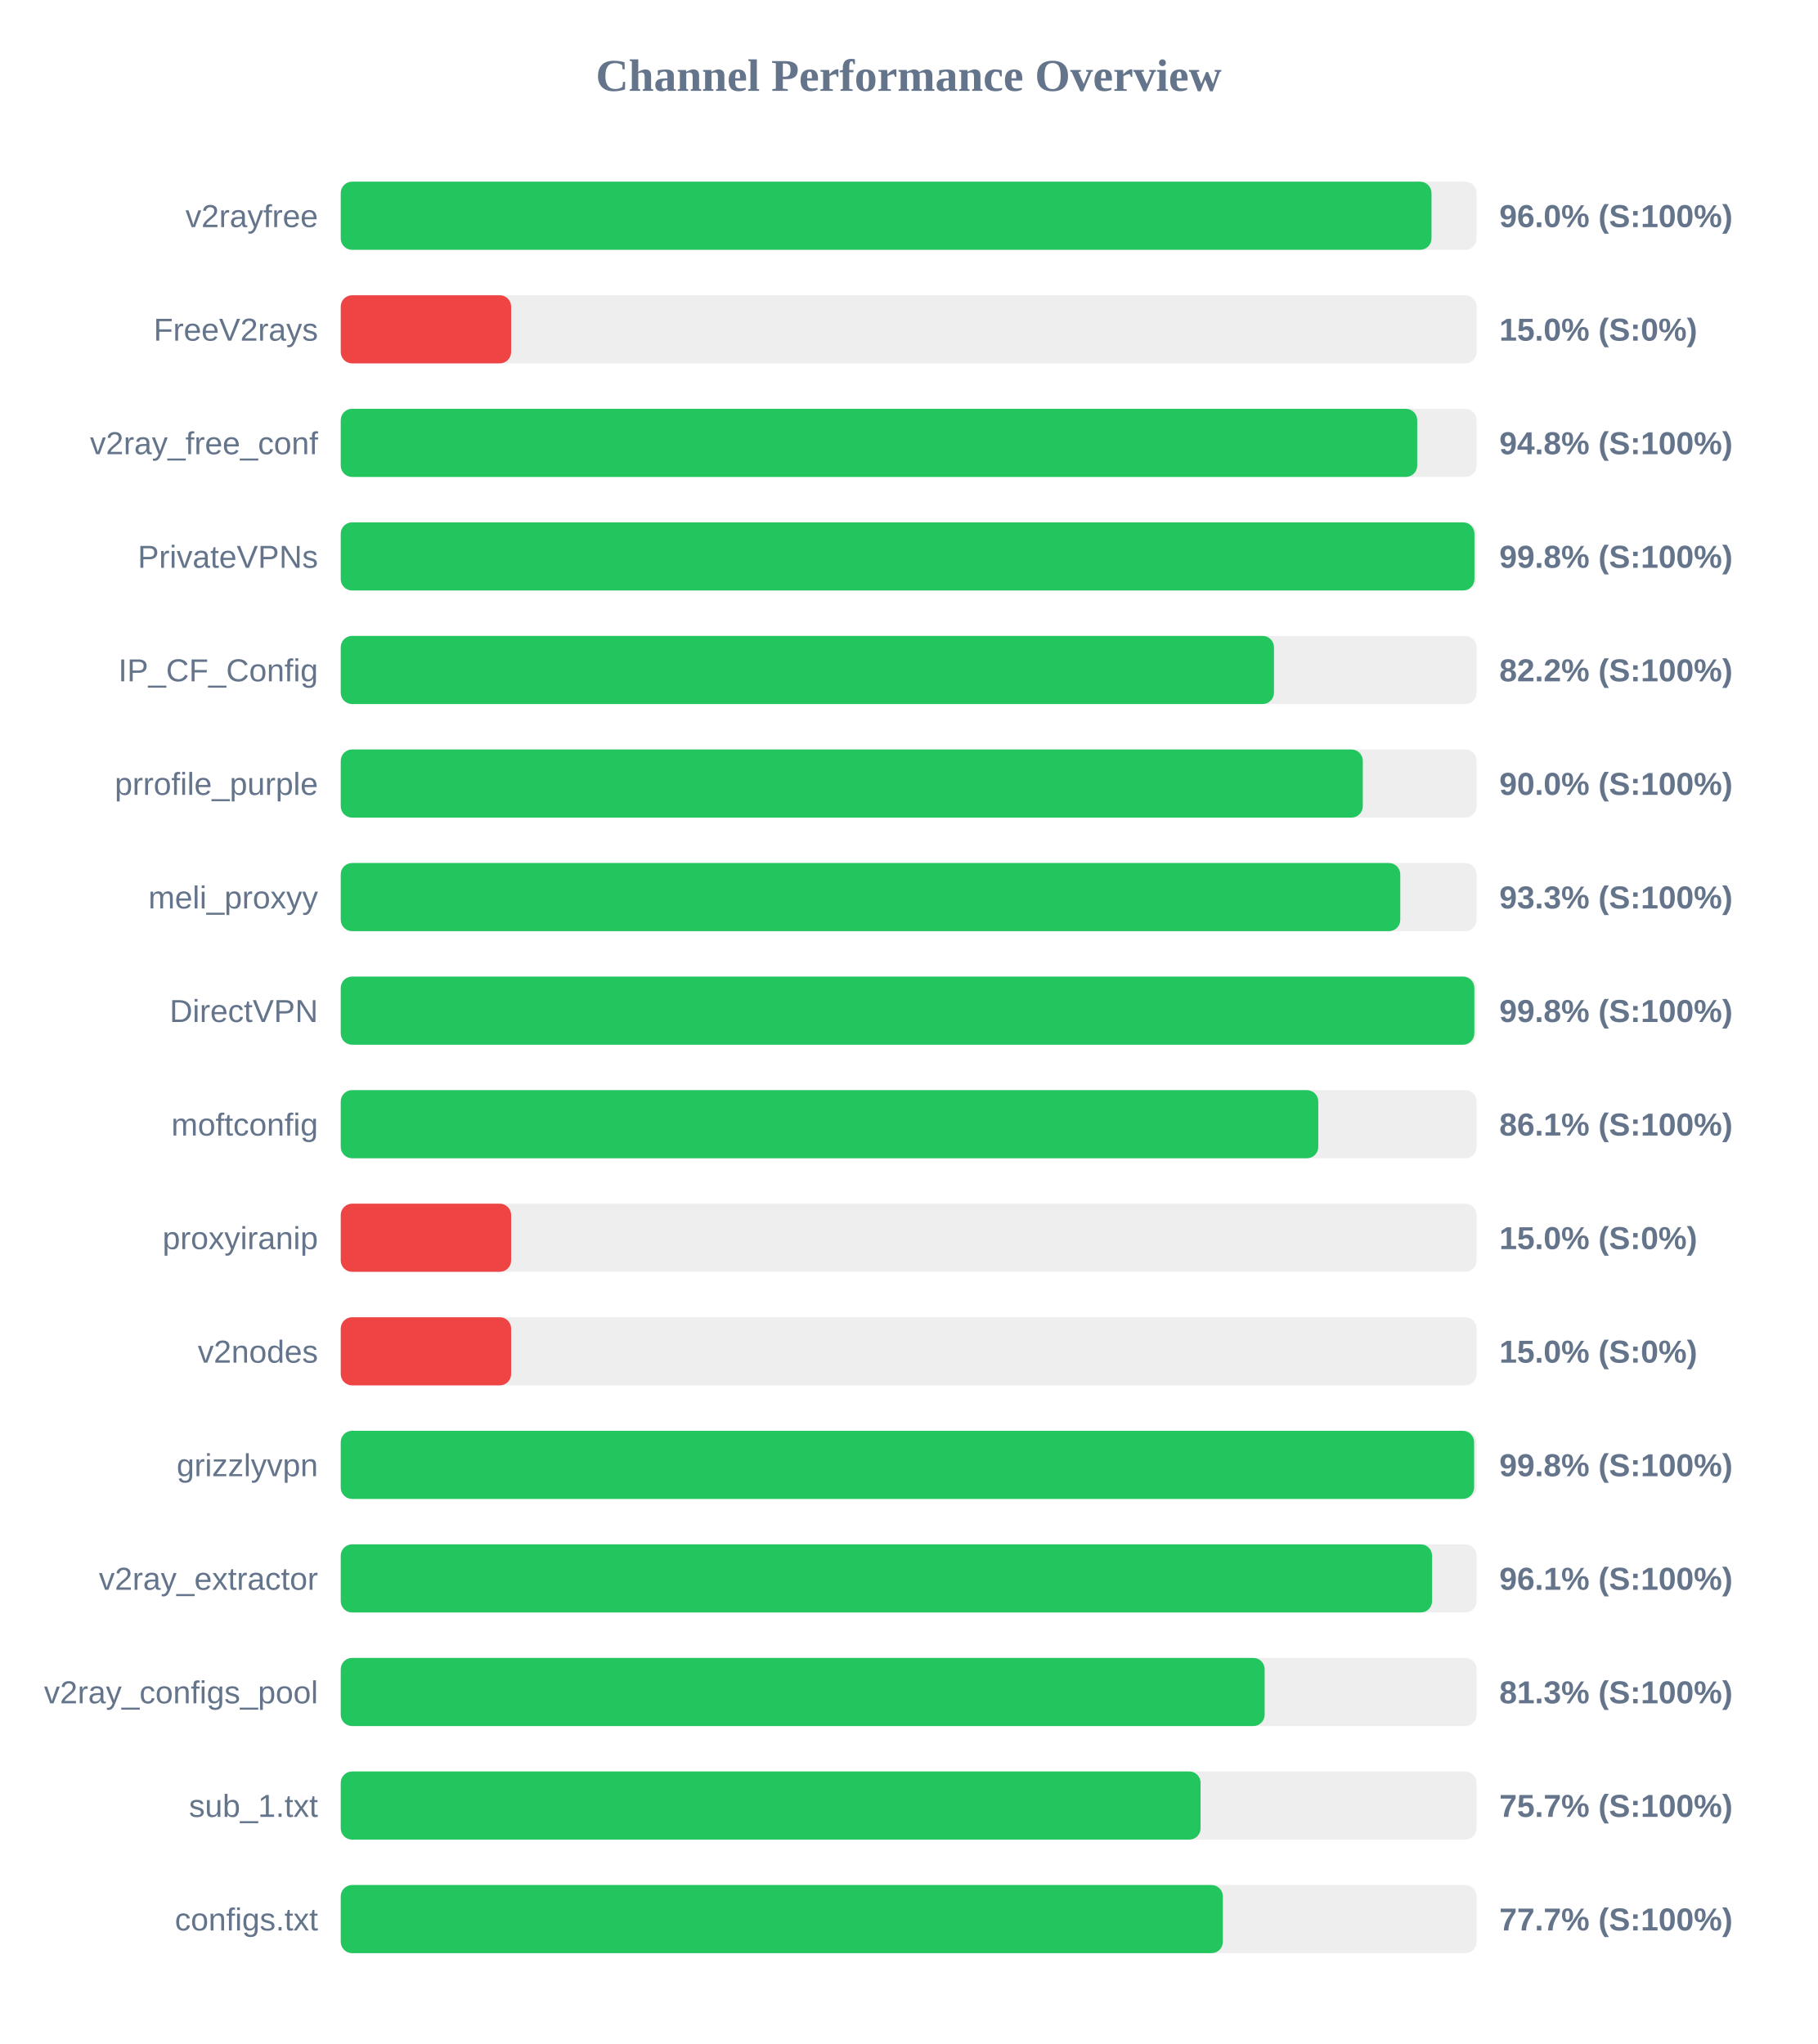
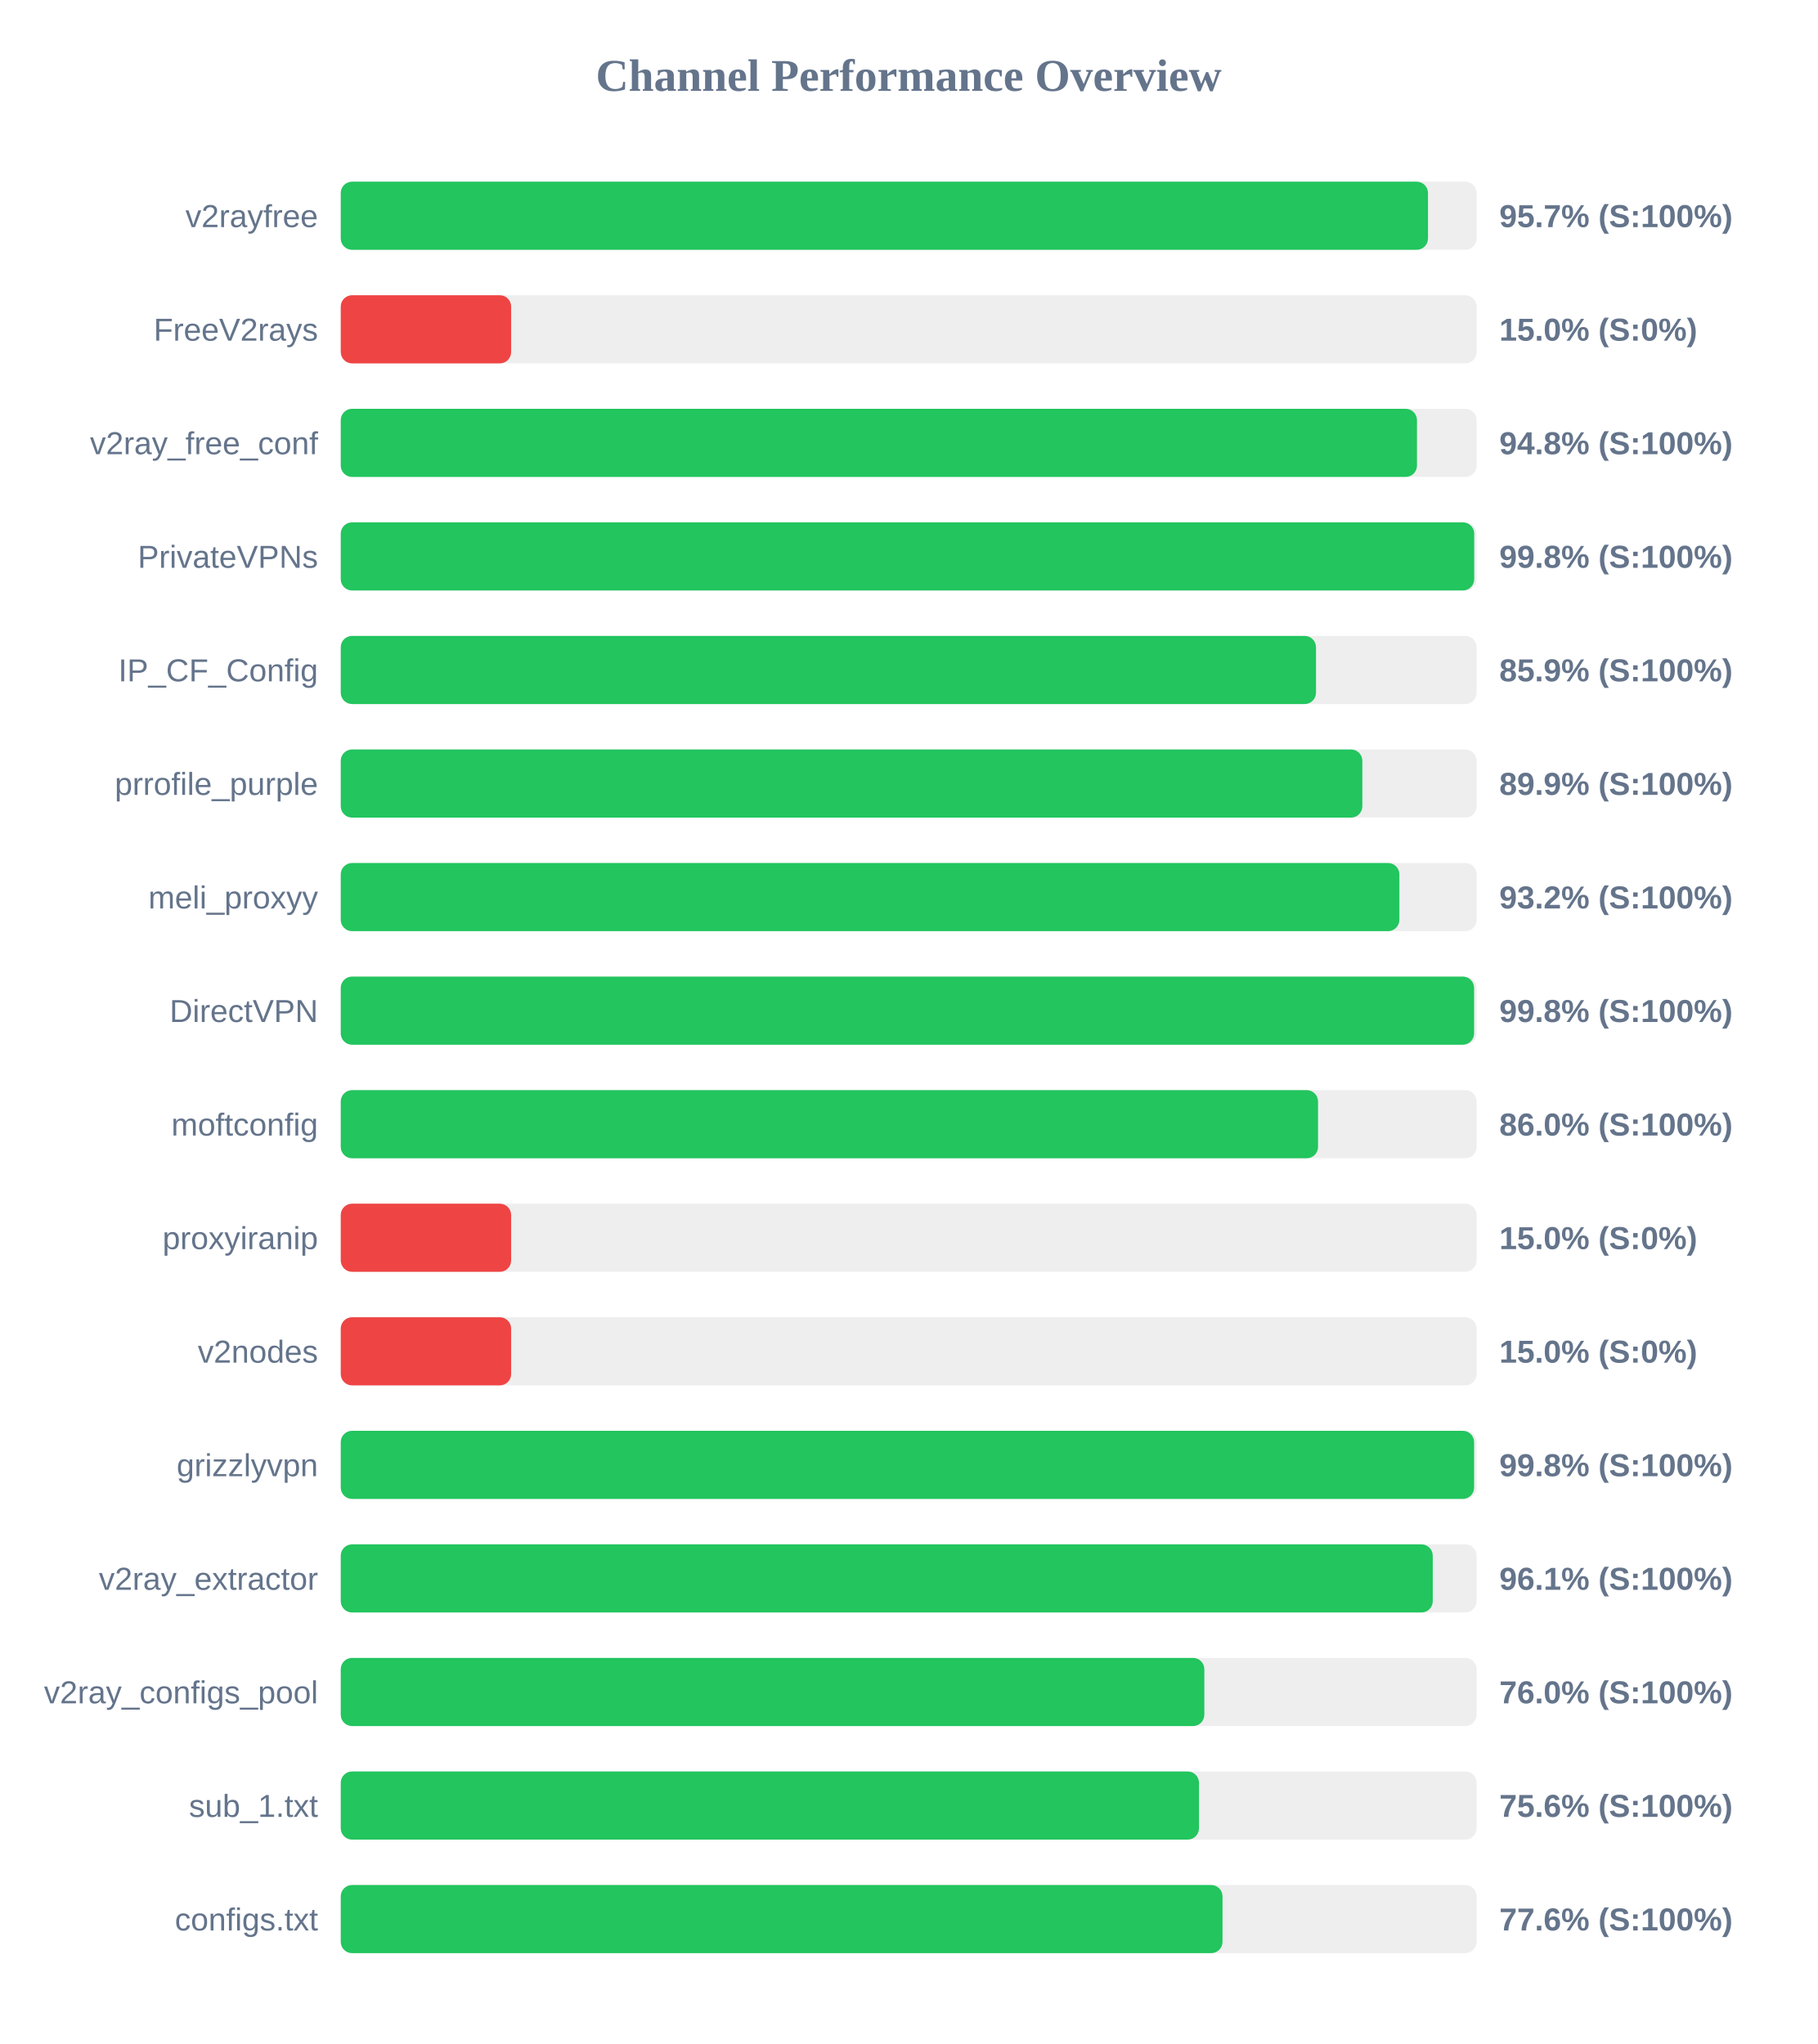
<svg xmlns="http://www.w3.org/2000/svg" width="800" height="900" version="1.1">
  <style>
        .row { font: 14px Arial; fill: #64748b; }
        .score { font: bold 14px Arial; fill: #64748b; }
    </style>
  <text x="400" y="40" text-anchor="middle" font-size="20px" font-weight="bold" fill="#64748b">Channel Performance Overview</text>
  <rect x="150" y="80" width="500" height="30" fill="#eee" rx="5" />
-   <rect x="150" y="80" width="480.15" height="30" fill="#22c55e" rx="5" />
+   <rect x="150" y="80" width="478.6" height="30" fill="#22c55e" rx="5" />
  <text x="140" y="100" text-anchor="end" class="row">v2rayfree</text>
-   <text x="660" y="100" text-anchor="start" class="score">96.0% (S:100%)</text>
+   <text x="660" y="100" text-anchor="start" class="score">95.7% (S:100%)</text>
  <rect x="150" y="130" width="500" height="30" fill="#eee" rx="5" />
  <rect x="150" y="130" width="75.0" height="30" fill="#ef4444" rx="5" />
  <text x="140" y="150" text-anchor="end" class="row">FreeV2rays</text>
  <text x="660" y="150" text-anchor="start" class="score">15.0% (S:0%)</text>
  <rect x="150" y="180" width="500" height="30" fill="#eee" rx="5" />
-   <rect x="150" y="180" width="473.85" height="30" fill="#22c55e" rx="5" />
+   <rect x="150" y="180" width="473.75" height="30" fill="#22c55e" rx="5" />
  <text x="140" y="200" text-anchor="end" class="row">v2ray_free_conf</text>
  <text x="660" y="200" text-anchor="start" class="score">94.8% (S:100%)</text>
  <rect x="150" y="230" width="500" height="30" fill="#eee" rx="5" />
-   <rect x="150" y="230" width="499.05" height="30" fill="#22c55e" rx="5" />
+   <rect x="150" y="230" width="498.95" height="30" fill="#22c55e" rx="5" />
  <text x="140" y="250" text-anchor="end" class="row">PrivateVPNs</text>
  <text x="660" y="250" text-anchor="start" class="score">99.8% (S:100%)</text>
  <rect x="150" y="280" width="500" height="30" fill="#eee" rx="5" />
-   <rect x="150" y="280" width="410.8" height="30" fill="#22c55e" rx="5" />
+   <rect x="150" y="280" width="429.3" height="30" fill="#22c55e" rx="5" />
  <text x="140" y="300" text-anchor="end" class="row">IP_CF_Config</text>
-   <text x="660" y="300" text-anchor="start" class="score">82.2% (S:100%)</text>
+   <text x="660" y="300" text-anchor="start" class="score">85.9% (S:100%)</text>
  <rect x="150" y="330" width="500" height="30" fill="#eee" rx="5" />
-   <rect x="150" y="330" width="449.9" height="30" fill="#22c55e" rx="5" />
+   <rect x="150" y="330" width="449.7" height="30" fill="#22c55e" rx="5" />
  <text x="140" y="350" text-anchor="end" class="row">prrofile_purple</text>
-   <text x="660" y="350" text-anchor="start" class="score">90.0% (S:100%)</text>
+   <text x="660" y="350" text-anchor="start" class="score">89.9% (S:100%)</text>
  <rect x="150" y="380" width="500" height="30" fill="#eee" rx="5" />
-   <rect x="150" y="380" width="466.4" height="30" fill="#22c55e" rx="5" />
+   <rect x="150" y="380" width="466.0" height="30" fill="#22c55e" rx="5" />
  <text x="140" y="400" text-anchor="end" class="row">meli_proxyy</text>
-   <text x="660" y="400" text-anchor="start" class="score">93.3% (S:100%)</text>
+   <text x="660" y="400" text-anchor="start" class="score">93.2% (S:100%)</text>
  <rect x="150" y="430" width="500" height="30" fill="#eee" rx="5" />
-   <rect x="150" y="430" width="499.0" height="30" fill="#22c55e" rx="5" />
+   <rect x="150" y="430" width="498.9" height="30" fill="#22c55e" rx="5" />
  <text x="140" y="450" text-anchor="end" class="row">DirectVPN</text>
  <text x="660" y="450" text-anchor="start" class="score">99.8% (S:100%)</text>
  <rect x="150" y="480" width="500" height="30" fill="#eee" rx="5" />
-   <rect x="150" y="480" width="430.3" height="30" fill="#22c55e" rx="5" />
+   <rect x="150" y="480" width="430.2" height="30" fill="#22c55e" rx="5" />
  <text x="140" y="500" text-anchor="end" class="row">moftconfig</text>
-   <text x="660" y="500" text-anchor="start" class="score">86.1% (S:100%)</text>
+   <text x="660" y="500" text-anchor="start" class="score">86.0% (S:100%)</text>
  <rect x="150" y="530" width="500" height="30" fill="#eee" rx="5" />
  <rect x="150" y="530" width="75.0" height="30" fill="#ef4444" rx="5" />
  <text x="140" y="550" text-anchor="end" class="row">proxyiranip</text>
  <text x="660" y="550" text-anchor="start" class="score">15.0% (S:0%)</text>
  <rect x="150" y="580" width="500" height="30" fill="#eee" rx="5" />
  <rect x="150" y="580" width="75.0" height="30" fill="#ef4444" rx="5" />
  <text x="140" y="600" text-anchor="end" class="row">v2nodes</text>
  <text x="660" y="600" text-anchor="start" class="score">15.0% (S:0%)</text>
  <rect x="150" y="630" width="500" height="30" fill="#eee" rx="5" />
  <rect x="150" y="630" width="498.9" height="30" fill="#22c55e" rx="5" />
  <text x="140" y="650" text-anchor="end" class="row">grizzlyvpn</text>
  <text x="660" y="650" text-anchor="start" class="score">99.8% (S:100%)</text>
  <rect x="150" y="680" width="500" height="30" fill="#eee" rx="5" />
-   <rect x="150" y="680" width="480.4" height="30" fill="#22c55e" rx="5" />
+   <rect x="150" y="680" width="480.7" height="30" fill="#22c55e" rx="5" />
  <text x="140" y="700" text-anchor="end" class="row">v2ray_extractor</text>
  <text x="660" y="700" text-anchor="start" class="score">96.1% (S:100%)</text>
  <rect x="150" y="730" width="500" height="30" fill="#eee" rx="5" />
-   <rect x="150" y="730" width="406.7" height="30" fill="#22c55e" rx="5" />
+   <rect x="150" y="730" width="380.15" height="30" fill="#22c55e" rx="5" />
  <text x="140" y="750" text-anchor="end" class="row">v2ray_configs_pool</text>
-   <text x="660" y="750" text-anchor="start" class="score">81.3% (S:100%)</text>
+   <text x="660" y="750" text-anchor="start" class="score">76.0% (S:100%)</text>
  <rect x="150" y="780" width="500" height="30" fill="#eee" rx="5" />
-   <rect x="150" y="780" width="378.5" height="30" fill="#22c55e" rx="5" />
+   <rect x="150" y="780" width="377.8" height="30" fill="#22c55e" rx="5" />
  <text x="140" y="800" text-anchor="end" class="row">sub_1.txt</text>
-   <text x="660" y="800" text-anchor="start" class="score">75.7% (S:100%)</text>
+   <text x="660" y="800" text-anchor="start" class="score">75.6% (S:100%)</text>
  <rect x="150" y="830" width="500" height="30" fill="#eee" rx="5" />
-   <rect x="150" y="830" width="388.3" height="30" fill="#22c55e" rx="5" />
+   <rect x="150" y="830" width="388.15" height="30" fill="#22c55e" rx="5" />
  <text x="140" y="850" text-anchor="end" class="row">configs.txt</text>
-   <text x="660" y="850" text-anchor="start" class="score">77.7% (S:100%)</text>
+   <text x="660" y="850" text-anchor="start" class="score">77.6% (S:100%)</text>
</svg>
